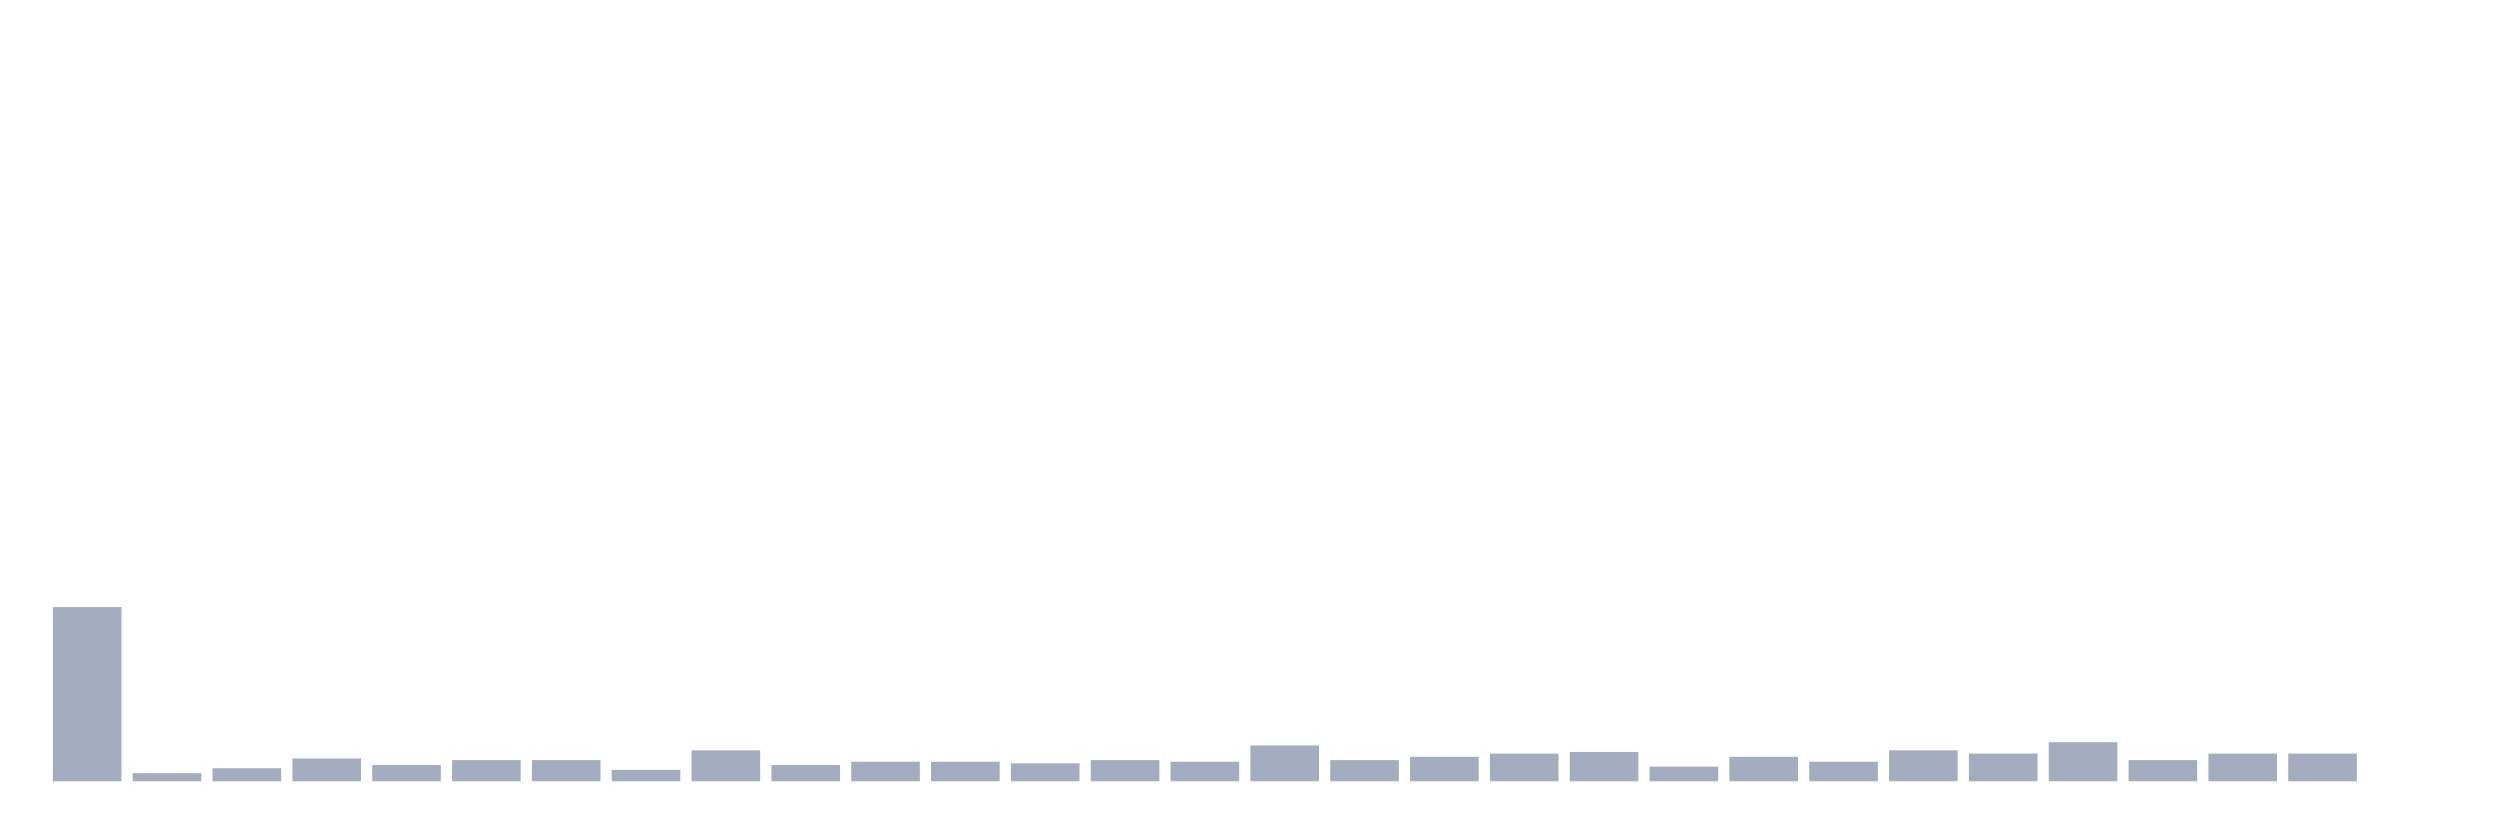
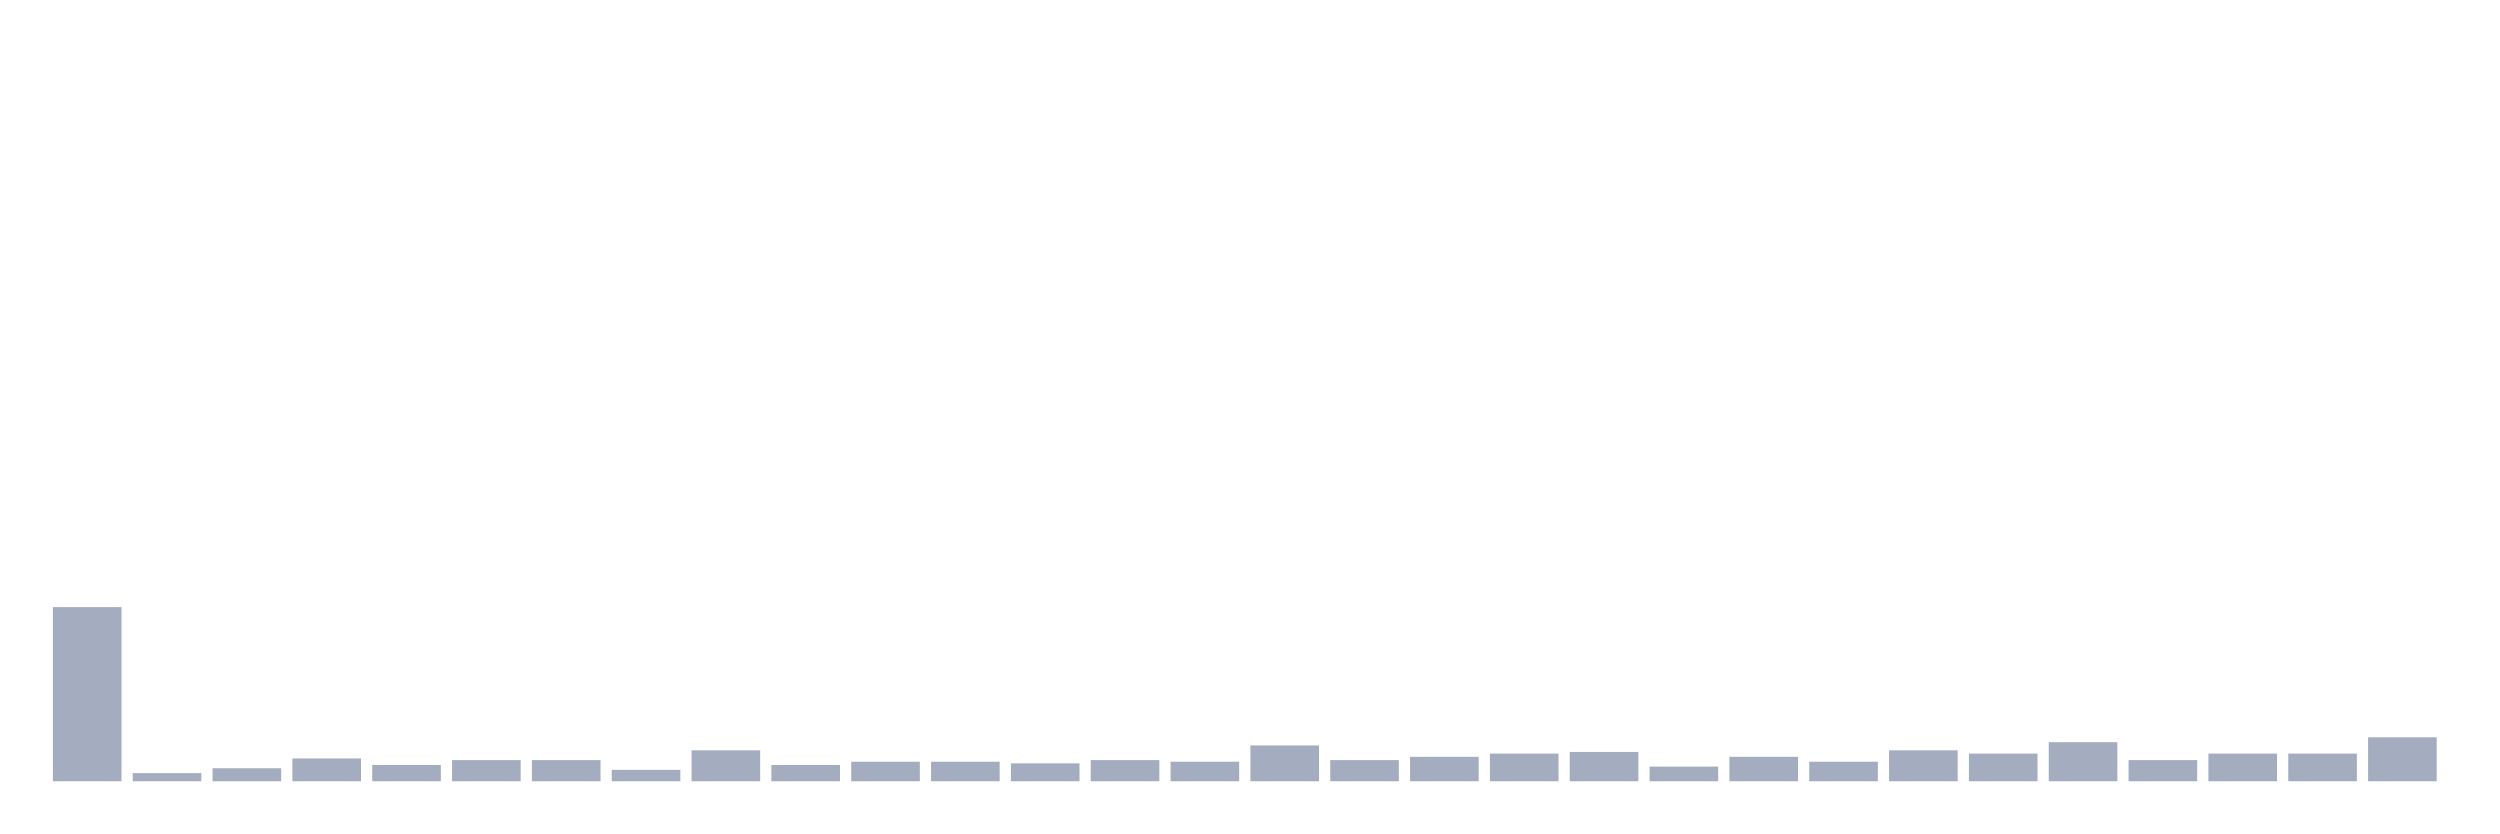
<svg xmlns="http://www.w3.org/2000/svg" viewBox="0 0 480 160">
  <g transform="translate(10,10)">
    <rect class="bar" x="0.153" width="13.175" y="106.562" height="33.438" fill="rgb(164,173,192)" />
    <rect class="bar" x="15.482" width="13.175" y="138.438" height="1.562" fill="rgb(164,173,192)" />
    <rect class="bar" x="30.81" width="13.175" y="137.5" height="2.5" fill="rgb(164,173,192)" />
    <rect class="bar" x="46.138" width="13.175" y="135.625" height="4.375" fill="rgb(164,173,192)" />
    <rect class="bar" x="61.466" width="13.175" y="136.875" height="3.125" fill="rgb(164,173,192)" />
    <rect class="bar" x="76.794" width="13.175" y="135.938" height="4.062" fill="rgb(164,173,192)" />
    <rect class="bar" x="92.123" width="13.175" y="135.938" height="4.062" fill="rgb(164,173,192)" />
    <rect class="bar" x="107.451" width="13.175" y="137.812" height="2.188" fill="rgb(164,173,192)" />
    <rect class="bar" x="122.779" width="13.175" y="134.062" height="5.938" fill="rgb(164,173,192)" />
    <rect class="bar" x="138.107" width="13.175" y="136.875" height="3.125" fill="rgb(164,173,192)" />
    <rect class="bar" x="153.436" width="13.175" y="136.25" height="3.75" fill="rgb(164,173,192)" />
    <rect class="bar" x="168.764" width="13.175" y="136.25" height="3.75" fill="rgb(164,173,192)" />
    <rect class="bar" x="184.092" width="13.175" y="136.562" height="3.438" fill="rgb(164,173,192)" />
    <rect class="bar" x="199.42" width="13.175" y="135.938" height="4.062" fill="rgb(164,173,192)" />
    <rect class="bar" x="214.748" width="13.175" y="136.25" height="3.75" fill="rgb(164,173,192)" />
    <rect class="bar" x="230.077" width="13.175" y="133.125" height="6.875" fill="rgb(164,173,192)" />
    <rect class="bar" x="245.405" width="13.175" y="135.938" height="4.062" fill="rgb(164,173,192)" />
    <rect class="bar" x="260.733" width="13.175" y="135.312" height="4.688" fill="rgb(164,173,192)" />
    <rect class="bar" x="276.061" width="13.175" y="134.688" height="5.312" fill="rgb(164,173,192)" />
    <rect class="bar" x="291.39" width="13.175" y="134.375" height="5.625" fill="rgb(164,173,192)" />
    <rect class="bar" x="306.718" width="13.175" y="137.188" height="2.812" fill="rgb(164,173,192)" />
    <rect class="bar" x="322.046" width="13.175" y="135.312" height="4.688" fill="rgb(164,173,192)" />
    <rect class="bar" x="337.374" width="13.175" y="136.25" height="3.75" fill="rgb(164,173,192)" />
    <rect class="bar" x="352.702" width="13.175" y="134.062" height="5.938" fill="rgb(164,173,192)" />
    <rect class="bar" x="368.031" width="13.175" y="134.688" height="5.312" fill="rgb(164,173,192)" />
    <rect class="bar" x="383.359" width="13.175" y="132.5" height="7.5" fill="rgb(164,173,192)" />
    <rect class="bar" x="398.687" width="13.175" y="135.938" height="4.062" fill="rgb(164,173,192)" />
    <rect class="bar" x="414.015" width="13.175" y="134.688" height="5.312" fill="rgb(164,173,192)" />
    <rect class="bar" x="429.344" width="13.175" y="134.688" height="5.312" fill="rgb(164,173,192)" />
-     <rect class="bar" x="444.672" width="13.175" y="140" height="0" fill="rgb(164,173,192)" />
+     <rect class="bar" x="444.672" width="13.175" y="131.562" height="8.438" fill="rgb(164,173,192)" />
  </g>
</svg>
